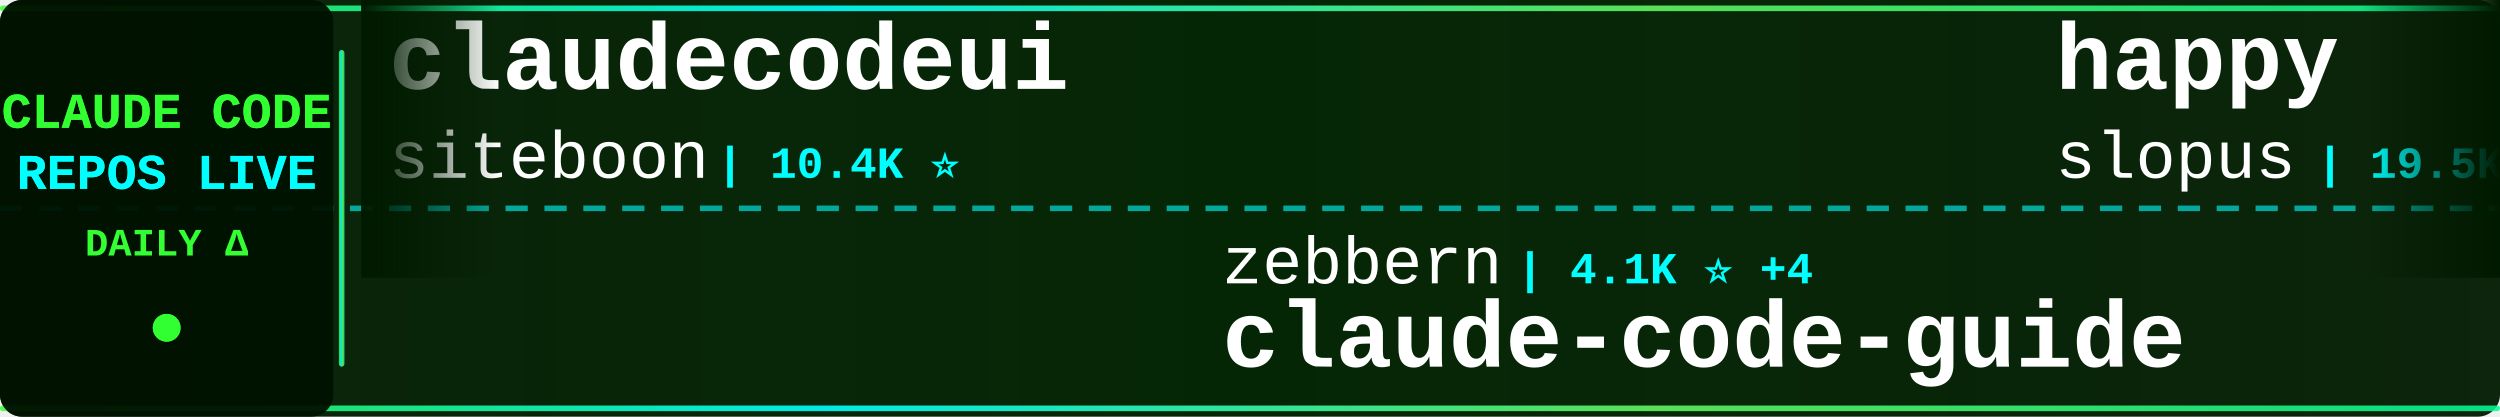
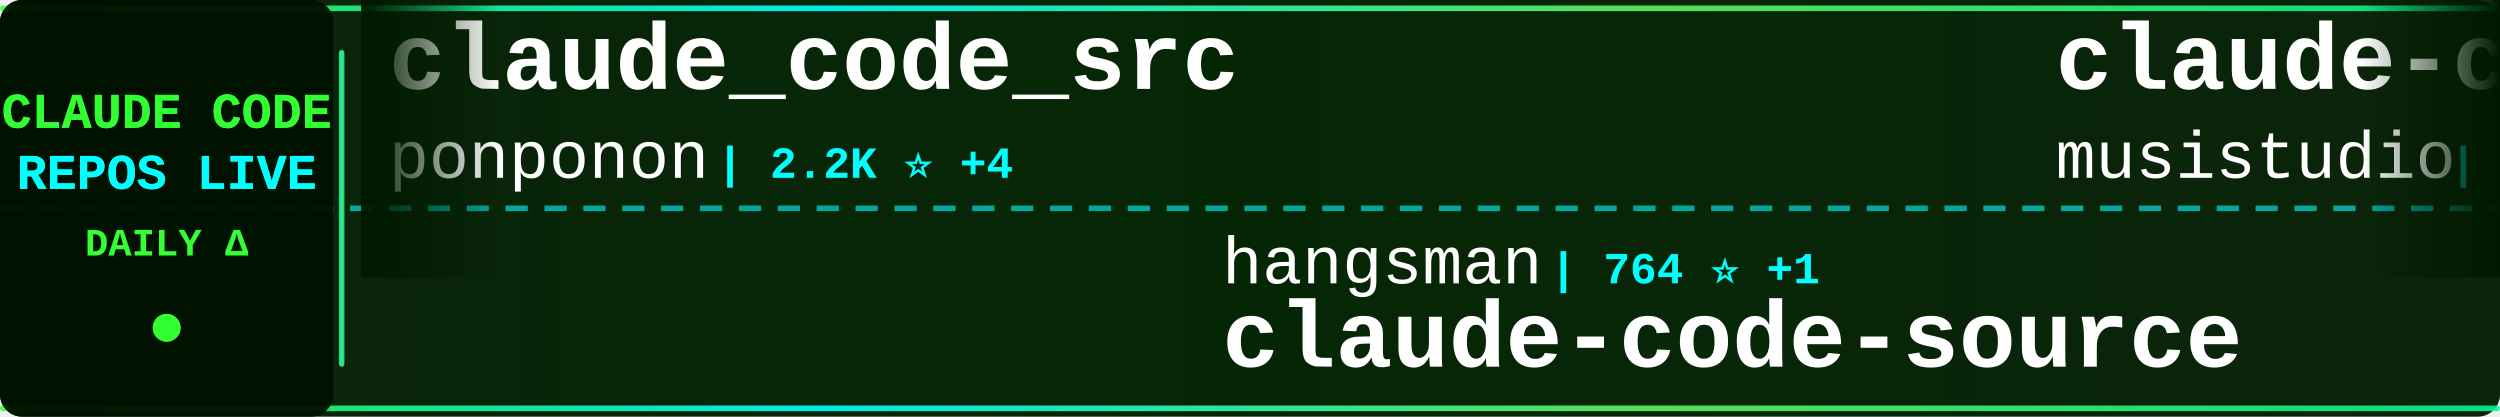
<svg xmlns="http://www.w3.org/2000/svg" width="900" height="150">
  <defs>
    <linearGradient id="tickerBg" x1="0%" y1="0%" x2="100%" y2="0%">
      <stop offset="0%" style="stop-color:#001a00;stop-opacity:0.95" />
      <stop offset="50%" style="stop-color:#002200;stop-opacity:0.98" />
      <stop offset="100%" style="stop-color:#001a00;stop-opacity:0.95" />
    </linearGradient>
    <linearGradient id="borderGrad" x1="0%" y1="0%" x2="100%" y2="0%">
      <stop offset="0%" style="stop-color:#33ff33;stop-opacity:0.85">
        <animate attributeName="stop-opacity" values="0.85;1;0.85" dur="2s" repeatCount="indefinite" />
      </stop>
      <stop offset="33%" style="stop-color:#00ffff;stop-opacity:0.9">
        <animate attributeName="stop-opacity" values="0.9;1;0.9" dur="2.2s" repeatCount="indefinite" />
      </stop>
      <stop offset="66%" style="stop-color:#66ff66;stop-opacity:0.85">
        <animate attributeName="stop-opacity" values="0.85;1;0.85" dur="1.8s" repeatCount="indefinite" />
      </stop>
      <stop offset="100%" style="stop-color:#00ff99;stop-opacity:0.85">
        <animate attributeName="stop-opacity" values="0.85;1;0.85" dur="2s" repeatCount="indefinite" />
      </stop>
    </linearGradient>
    <filter id="textGlow">
      <feGaussianBlur stdDeviation="0.1" result="coloredBlur" />
      <feMerge>
        <feMergeNode in="coloredBlur" />
        <feMergeNode in="SourceGraphic" />
      </feMerge>
    </filter>
    <filter id="metricGlow">
      <feGaussianBlur stdDeviation="0.2" result="coloredBlur" />
      <feMerge>
        <feMergeNode in="coloredBlur" />
        <feMergeNode in="SourceGraphic" />
      </feMerge>
    </filter>
    <linearGradient id="leftFade" x1="0%" y1="0%" x2="100%" y2="0%">
      <stop offset="0%" style="stop-color:#001a00;stop-opacity:1" />
      <stop offset="100%" style="stop-color:#001a00;stop-opacity:0" />
    </linearGradient>
    <linearGradient id="rightFade" x1="0%" y1="0%" x2="100%" y2="0%">
      <stop offset="0%" style="stop-color:#001a00;stop-opacity:0" />
      <stop offset="100%" style="stop-color:#001a00;stop-opacity:1" />
    </linearGradient>
  </defs>
  <rect width="900" height="150" fill="url(#tickerBg)" rx="8" />
  <rect x="0" y="2" width="900" height="2" fill="url(#borderGrad)" rx="1" />
  <rect x="0" y="146" width="900" height="2" fill="url(#borderGrad)" rx="1" />
  <line x1="0" y1="75" x2="900" y2="75" stroke="#00ffff" stroke-width="2" stroke-dasharray="8 6" opacity="0.6" />
  <rect x="0" y="0" width="120" height="150" fill="#001100" opacity="0.95" rx="8" />
  <text x="60" y="46" font-family="'Courier New', monospace" font-size="18" font-weight="bold" fill="#33ff33" text-anchor="middle" filter="url(#textGlow)">
    CLAUDE CODE
  </text>
  <text x="60" y="68" font-family="'Courier New', monospace" font-size="18" font-weight="bold" fill="#00ffff" text-anchor="middle" filter="url(#textGlow)">
    REPOS LIVE
  </text>
  <text x="60" y="92" font-family="'Courier New', monospace" font-size="14" font-weight="bold" fill="#33ff33" text-anchor="middle">
    DAILY Δ
  </text>
  <circle cx="60" cy="118" r="5" fill="#33ff33" filter="url(#metricGlow)">
    <animate attributeName="r" values="4;6;4" dur="1.5s" repeatCount="indefinite" />
    <animate attributeName="opacity" values="0.6;1;0.6" dur="1.5s" repeatCount="indefinite" />
  </circle>
  <rect x="122" y="18" width="2" height="114" fill="url(#borderGrad)" rx="1" />
  <clipPath id="tickerClip">
    <rect x="130" y="0" width="770" height="150" />
  </clipPath>
  <g clip-path="url(#tickerClip)">
    <g id="tickerItems">
      <animateTransform attributeName="transform" attributeType="XML" type="translate" from="0 0" to="-3000 0" dur="54s" repeatCount="indefinite" />
      <g transform="translate(0, 0)">
-         <text x="140" y="32" font-family="'Courier New', monospace" font-size="34" font-weight="bold" fill="#ffffff">claudecodeui</text>
-         <text x="140" y="64" font-family="'Courier New', monospace" font-size="24" font-weight="normal" fill="#ffffff" opacity="1.0">siteboon</text>
-         <text x="258" y="64" font-family="'Courier New', monospace" font-size="16" font-weight="bold" fill="#00ffff"> | 10.4K ⭐</text>
+         <text x="140" y="32" font-family="'Courier New', monospace" font-size="34" font-weight="bold" fill="#ffffff">claude_code_src</text>
+         <text x="140" y="64" font-family="'Courier New', monospace" font-size="24" font-weight="normal" fill="#ffffff" opacity="1.0">ponponon</text>
+         <text x="258" y="64" font-family="'Courier New', monospace" font-size="16" font-weight="bold" fill="#00ffff"> | 2.2K ⭐ +4</text>
      </g>
      <g transform="translate(300, 0)">
-         <text x="140" y="102" font-family="'Courier New', monospace" font-size="24" font-weight="normal" fill="#ffffff" opacity="1.0">zebbern</text>
-         <text x="246" y="102" font-family="'Courier New', monospace" font-size="16" font-weight="bold" fill="#00ffff"> | 4.1K ⭐ +4</text>
-         <text x="140" y="132" font-family="'Courier New', monospace" font-size="34" font-weight="bold" fill="#ffffff">claude-code-guide</text>
+         <text x="140" y="102" font-family="'Courier New', monospace" font-size="24" font-weight="normal" fill="#ffffff" opacity="1.0">hangsman</text>
+         <text x="258" y="102" font-family="'Courier New', monospace" font-size="16" font-weight="bold" fill="#00ffff"> | 764 ⭐ +1</text>
+         <text x="140" y="132" font-family="'Courier New', monospace" font-size="34" font-weight="bold" fill="#ffffff">claude-code-source</text>
      </g>
      <g transform="translate(600, 0)">
-         <text x="140" y="32" font-family="'Courier New', monospace" font-size="34" font-weight="bold" fill="#ffffff">happy</text>
-         <text x="140" y="64" font-family="'Courier New', monospace" font-size="24" font-weight="normal" fill="#ffffff" opacity="1.0">slopus</text>
-         <text x="234" y="64" font-family="'Courier New', monospace" font-size="16" font-weight="bold" fill="#00ffff"> | 19.5K ⭐ +101</text>
+         <text x="140" y="32" font-family="'Courier New', monospace" font-size="34" font-weight="bold" fill="#ffffff">claude-code-router</text>
+         <text x="140" y="64" font-family="'Courier New', monospace" font-size="24" font-weight="normal" fill="#ffffff" opacity="1.0">musistudio</text>
+         <text x="282" y="64" font-family="'Courier New', monospace" font-size="16" font-weight="bold" fill="#00ffff"> | 33.3K ⭐ +59</text>
      </g>
      <g transform="translate(900, 0)">
-         <text x="140" y="102" font-family="'Courier New', monospace" font-size="24" font-weight="normal" fill="#ffffff" opacity="1.0">Pimzino</text>
-         <text x="246" y="102" font-family="'Courier New', monospace" font-size="16" font-weight="bold" fill="#00ffff"> | 3.7K ⭐ +1</text>
-         <text x="140" y="132" font-family="'Courier New', monospace" font-size="34" font-weight="bold" fill="#ffffff">claude-code-spec-workflo...</text>
+         <text x="140" y="102" font-family="'Courier New', monospace" font-size="24" font-weight="normal" fill="#ffffff" opacity="1.0">claude-code-best</text>
+         <text x="354" y="102" font-family="'Courier New', monospace" font-size="16" font-weight="bold" fill="#00ffff"> | 17.3K ⭐ +80</text>
+         <text x="140" y="132" font-family="'Courier New', monospace" font-size="34" font-weight="bold" fill="#ffffff">claude-code</text>
      </g>
      <g transform="translate(1200, 0)">
-         <text x="140" y="32" font-family="'Courier New', monospace" font-size="34" font-weight="bold" fill="#ffffff">Claude-Code-Usage-Monito...</text>
-         <text x="140" y="64" font-family="'Courier New', monospace" font-size="24" font-weight="normal" fill="#ffffff" opacity="1.0">Maciek-roboblog</text>
-         <text x="342" y="64" font-family="'Courier New', monospace" font-size="16" font-weight="bold" fill="#00ffff"> | 7.9K ⭐ +25</text>
+         <text x="140" y="32" font-family="'Courier New', monospace" font-size="34" font-weight="bold" fill="#ffffff">claude-code-source-code-...</text>
+         <text x="140" y="64" font-family="'Courier New', monospace" font-size="24" font-weight="normal" fill="#ffffff" opacity="1.0">ghuntley</text>
+         <text x="258" y="64" font-family="'Courier New', monospace" font-size="16" font-weight="bold" fill="#00ffff"> | 973 ⭐</text>
      </g>
      <g transform="translate(1500, 0)">
-         <text x="140" y="102" font-family="'Courier New', monospace" font-size="24" font-weight="normal" fill="#ffffff" opacity="1.0">anthropics</text>
-         <text x="282" y="102" font-family="'Courier New', monospace" font-size="16" font-weight="bold" fill="#00ffff"> | 4.4K ⭐ +9</text>
-         <text x="140" y="132" font-family="'Courier New', monospace" font-size="34" font-weight="bold" fill="#ffffff">claude-code-security-rev...</text>
+         <text x="140" y="102" font-family="'Courier New', monospace" font-size="24" font-weight="normal" fill="#ffffff" opacity="1.0">eyaltoledano</text>
+         <text x="306" y="102" font-family="'Courier New', monospace" font-size="16" font-weight="bold" fill="#00ffff"> | 26.9K ⭐ +14</text>
+         <text x="140" y="132" font-family="'Courier New', monospace" font-size="34" font-weight="bold" fill="#ffffff">claude-task-master</text>
      </g>
      <g transform="translate(1800, 0)">
-         <text x="140" y="32" font-family="'Courier New', monospace" font-size="34" font-weight="bold" fill="#ffffff">claude-code</text>
-         <text x="140" y="64" font-family="'Courier New', monospace" font-size="24" font-weight="normal" fill="#ffffff" opacity="1.0">jarmuine</text>
-         <text x="258" y="64" font-family="'Courier New', monospace" font-size="16" font-weight="bold" fill="#00ffff"> | 2.1K ⭐ +8</text>
+         <text x="140" y="32" font-family="'Courier New', monospace" font-size="34" font-weight="bold" fill="#ffffff">claude-code-pm-course</text>
+         <text x="140" y="64" font-family="'Courier New', monospace" font-size="24" font-weight="normal" fill="#ffffff" opacity="1.0">carlvellotti</text>
+         <text x="306" y="64" font-family="'Courier New', monospace" font-size="16" font-weight="bold" fill="#00ffff"> | 1.9K ⭐ +4</text>
      </g>
      <g transform="translate(2100, 0)">
-         <text x="140" y="102" font-family="'Courier New', monospace" font-size="24" font-weight="normal" fill="#ffffff" opacity="1.0">anthropics</text>
-         <text x="282" y="102" font-family="'Courier New', monospace" font-size="16" font-weight="bold" fill="#00ffff"> | 119.2K ⭐ +355</text>
-         <text x="140" y="132" font-family="'Courier New', monospace" font-size="34" font-weight="bold" fill="#ffffff">claude-code</text>
+         <text x="140" y="102" font-family="'Courier New', monospace" font-size="24" font-weight="normal" fill="#ffffff" opacity="1.0">pedrohcgs</text>
+         <text x="270" y="102" font-family="'Courier New', monospace" font-size="16" font-weight="bold" fill="#00ffff"> | 1.0K ⭐ +10</text>
+         <text x="140" y="132" font-family="'Courier New', monospace" font-size="34" font-weight="bold" fill="#ffffff">claude-code-my-workflow</text>
      </g>
      <g transform="translate(2400, 0)">
-         <text x="140" y="32" font-family="'Courier New', monospace" font-size="34" font-weight="bold" fill="#ffffff">nanoclaw</text>
-         <text x="140" y="64" font-family="'Courier New', monospace" font-size="24" font-weight="normal" fill="#ffffff" opacity="1.0">qwibitai</text>
-         <text x="258" y="64" font-family="'Courier New', monospace" font-size="16" font-weight="bold" fill="#00ffff"> | 28.4K ⭐ +55</text>
+         <text x="140" y="32" font-family="'Courier New', monospace" font-size="34" font-weight="bold" fill="#ffffff">claude-code-source-code</text>
+         <text x="140" y="64" font-family="'Courier New', monospace" font-size="24" font-weight="normal" fill="#ffffff" opacity="1.0">777genius</text>
+         <text x="270" y="64" font-family="'Courier New', monospace" font-size="16" font-weight="bold" fill="#00ffff"> | 903 ⭐ +2</text>
      </g>
      <g transform="translate(2700, 0)">
-         <text x="140" y="102" font-family="'Courier New', monospace" font-size="24" font-weight="normal" fill="#ffffff" opacity="1.0">Piebald-AI</text>
-         <text x="282" y="102" font-family="'Courier New', monospace" font-size="16" font-weight="bold" fill="#00ffff"> | 9.7K ⭐ +50</text>
-         <text x="140" y="132" font-family="'Courier New', monospace" font-size="34" font-weight="bold" fill="#ffffff">claude-code-system-promp...</text>
+         <text x="140" y="102" font-family="'Courier New', monospace" font-size="24" font-weight="normal" fill="#ffffff" opacity="1.0">ykdojo</text>
+         <text x="234" y="102" font-family="'Courier New', monospace" font-size="16" font-weight="bold" fill="#00ffff"> | 8.0K ⭐ +13</text>
+         <text x="140" y="132" font-family="'Courier New', monospace" font-size="34" font-weight="bold" fill="#ffffff">claude-code-tips</text>
      </g>
      <g transform="translate(3000, 0)">
-         <text x="140" y="32" font-family="'Courier New', monospace" font-size="34" font-weight="bold" fill="#ffffff">claudecodeui</text>
-         <text x="140" y="64" font-family="'Courier New', monospace" font-size="24" font-weight="normal" fill="#ffffff" opacity="1.0">siteboon</text>
-         <text x="258" y="64" font-family="'Courier New', monospace" font-size="16" font-weight="bold" fill="#00ffff"> | 10.4K ⭐</text>
+         <text x="140" y="32" font-family="'Courier New', monospace" font-size="34" font-weight="bold" fill="#ffffff">claude_code_src</text>
+         <text x="140" y="64" font-family="'Courier New', monospace" font-size="24" font-weight="normal" fill="#ffffff" opacity="1.0">ponponon</text>
+         <text x="258" y="64" font-family="'Courier New', monospace" font-size="16" font-weight="bold" fill="#00ffff"> | 2.2K ⭐ +4</text>
      </g>
      <g transform="translate(3300, 0)">
-         <text x="140" y="102" font-family="'Courier New', monospace" font-size="24" font-weight="normal" fill="#ffffff" opacity="1.0">zebbern</text>
-         <text x="246" y="102" font-family="'Courier New', monospace" font-size="16" font-weight="bold" fill="#00ffff"> | 4.1K ⭐ +4</text>
-         <text x="140" y="132" font-family="'Courier New', monospace" font-size="34" font-weight="bold" fill="#ffffff">claude-code-guide</text>
+         <text x="140" y="102" font-family="'Courier New', monospace" font-size="24" font-weight="normal" fill="#ffffff" opacity="1.0">hangsman</text>
+         <text x="258" y="102" font-family="'Courier New', monospace" font-size="16" font-weight="bold" fill="#00ffff"> | 764 ⭐ +1</text>
+         <text x="140" y="132" font-family="'Courier New', monospace" font-size="34" font-weight="bold" fill="#ffffff">claude-code-source</text>
      </g>
      <g transform="translate(3600, 0)">
-         <text x="140" y="32" font-family="'Courier New', monospace" font-size="34" font-weight="bold" fill="#ffffff">happy</text>
-         <text x="140" y="64" font-family="'Courier New', monospace" font-size="24" font-weight="normal" fill="#ffffff" opacity="1.0">slopus</text>
-         <text x="234" y="64" font-family="'Courier New', monospace" font-size="16" font-weight="bold" fill="#00ffff"> | 19.5K ⭐ +101</text>
+         <text x="140" y="32" font-family="'Courier New', monospace" font-size="34" font-weight="bold" fill="#ffffff">claude-code-router</text>
+         <text x="140" y="64" font-family="'Courier New', monospace" font-size="24" font-weight="normal" fill="#ffffff" opacity="1.0">musistudio</text>
+         <text x="282" y="64" font-family="'Courier New', monospace" font-size="16" font-weight="bold" fill="#00ffff"> | 33.3K ⭐ +59</text>
      </g>
      <g transform="translate(3900, 0)">
-         <text x="140" y="102" font-family="'Courier New', monospace" font-size="24" font-weight="normal" fill="#ffffff" opacity="1.0">Pimzino</text>
-         <text x="246" y="102" font-family="'Courier New', monospace" font-size="16" font-weight="bold" fill="#00ffff"> | 3.7K ⭐ +1</text>
-         <text x="140" y="132" font-family="'Courier New', monospace" font-size="34" font-weight="bold" fill="#ffffff">claude-code-spec-workflo...</text>
+         <text x="140" y="102" font-family="'Courier New', monospace" font-size="24" font-weight="normal" fill="#ffffff" opacity="1.0">claude-code-best</text>
+         <text x="354" y="102" font-family="'Courier New', monospace" font-size="16" font-weight="bold" fill="#00ffff"> | 17.3K ⭐ +80</text>
+         <text x="140" y="132" font-family="'Courier New', monospace" font-size="34" font-weight="bold" fill="#ffffff">claude-code</text>
      </g>
    </g>
  </g>
  <rect x="130" y="0" width="50" height="100" fill="url(#leftFade)" />
  <rect x="850" y="0" width="50" height="100" fill="url(#rightFade)" />
</svg>
